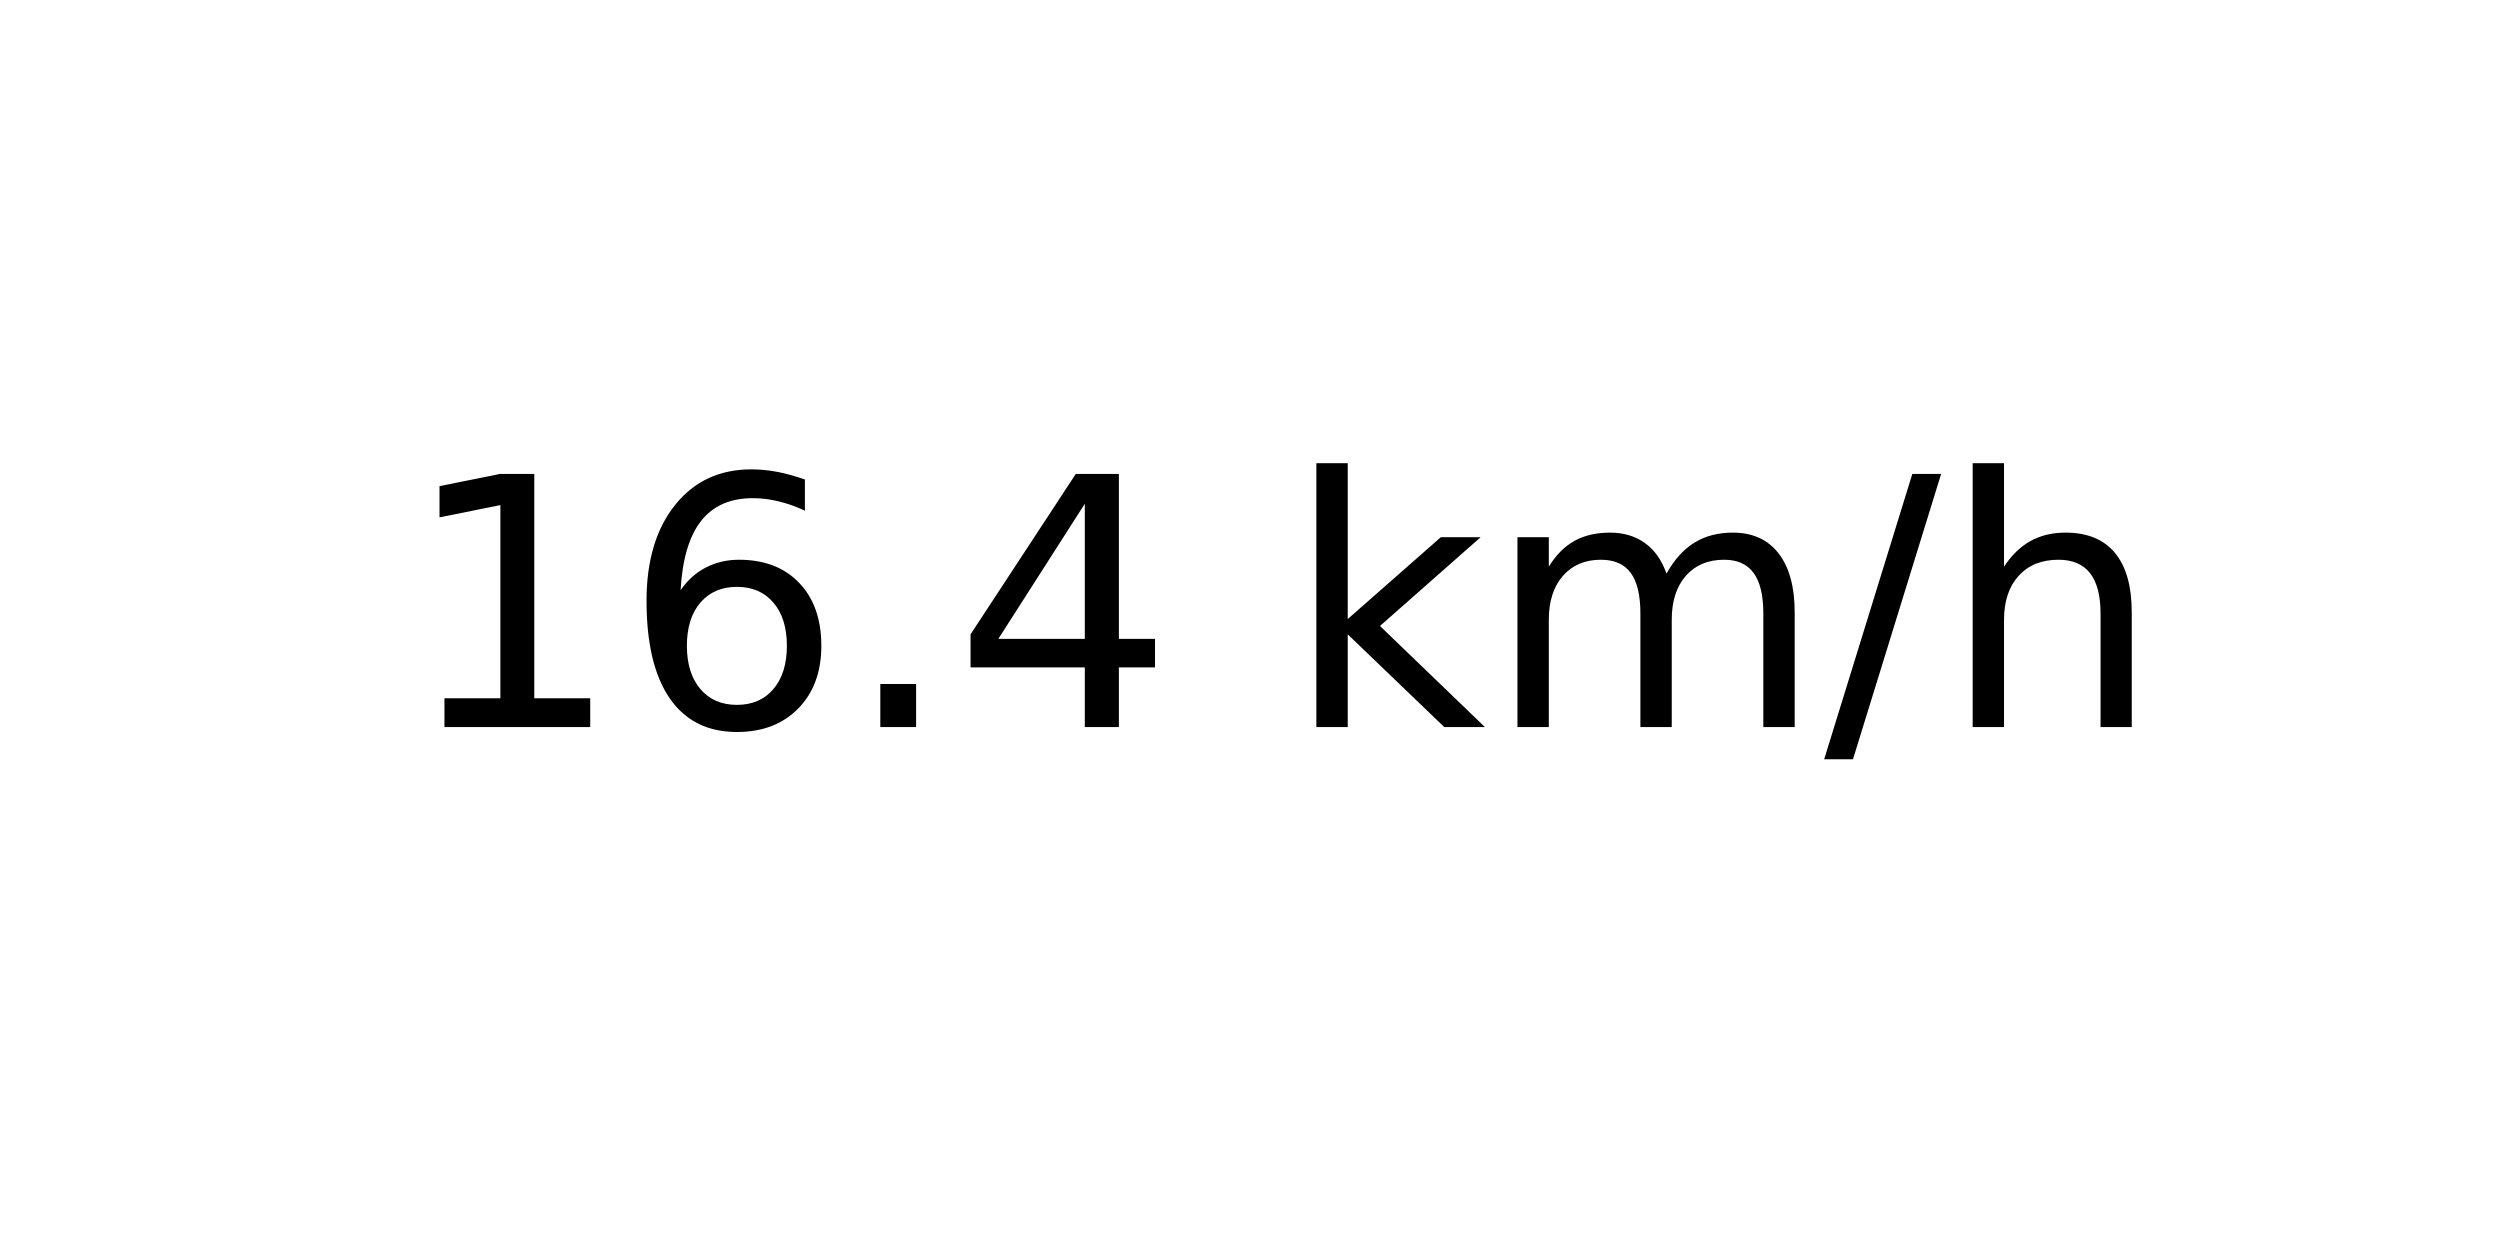
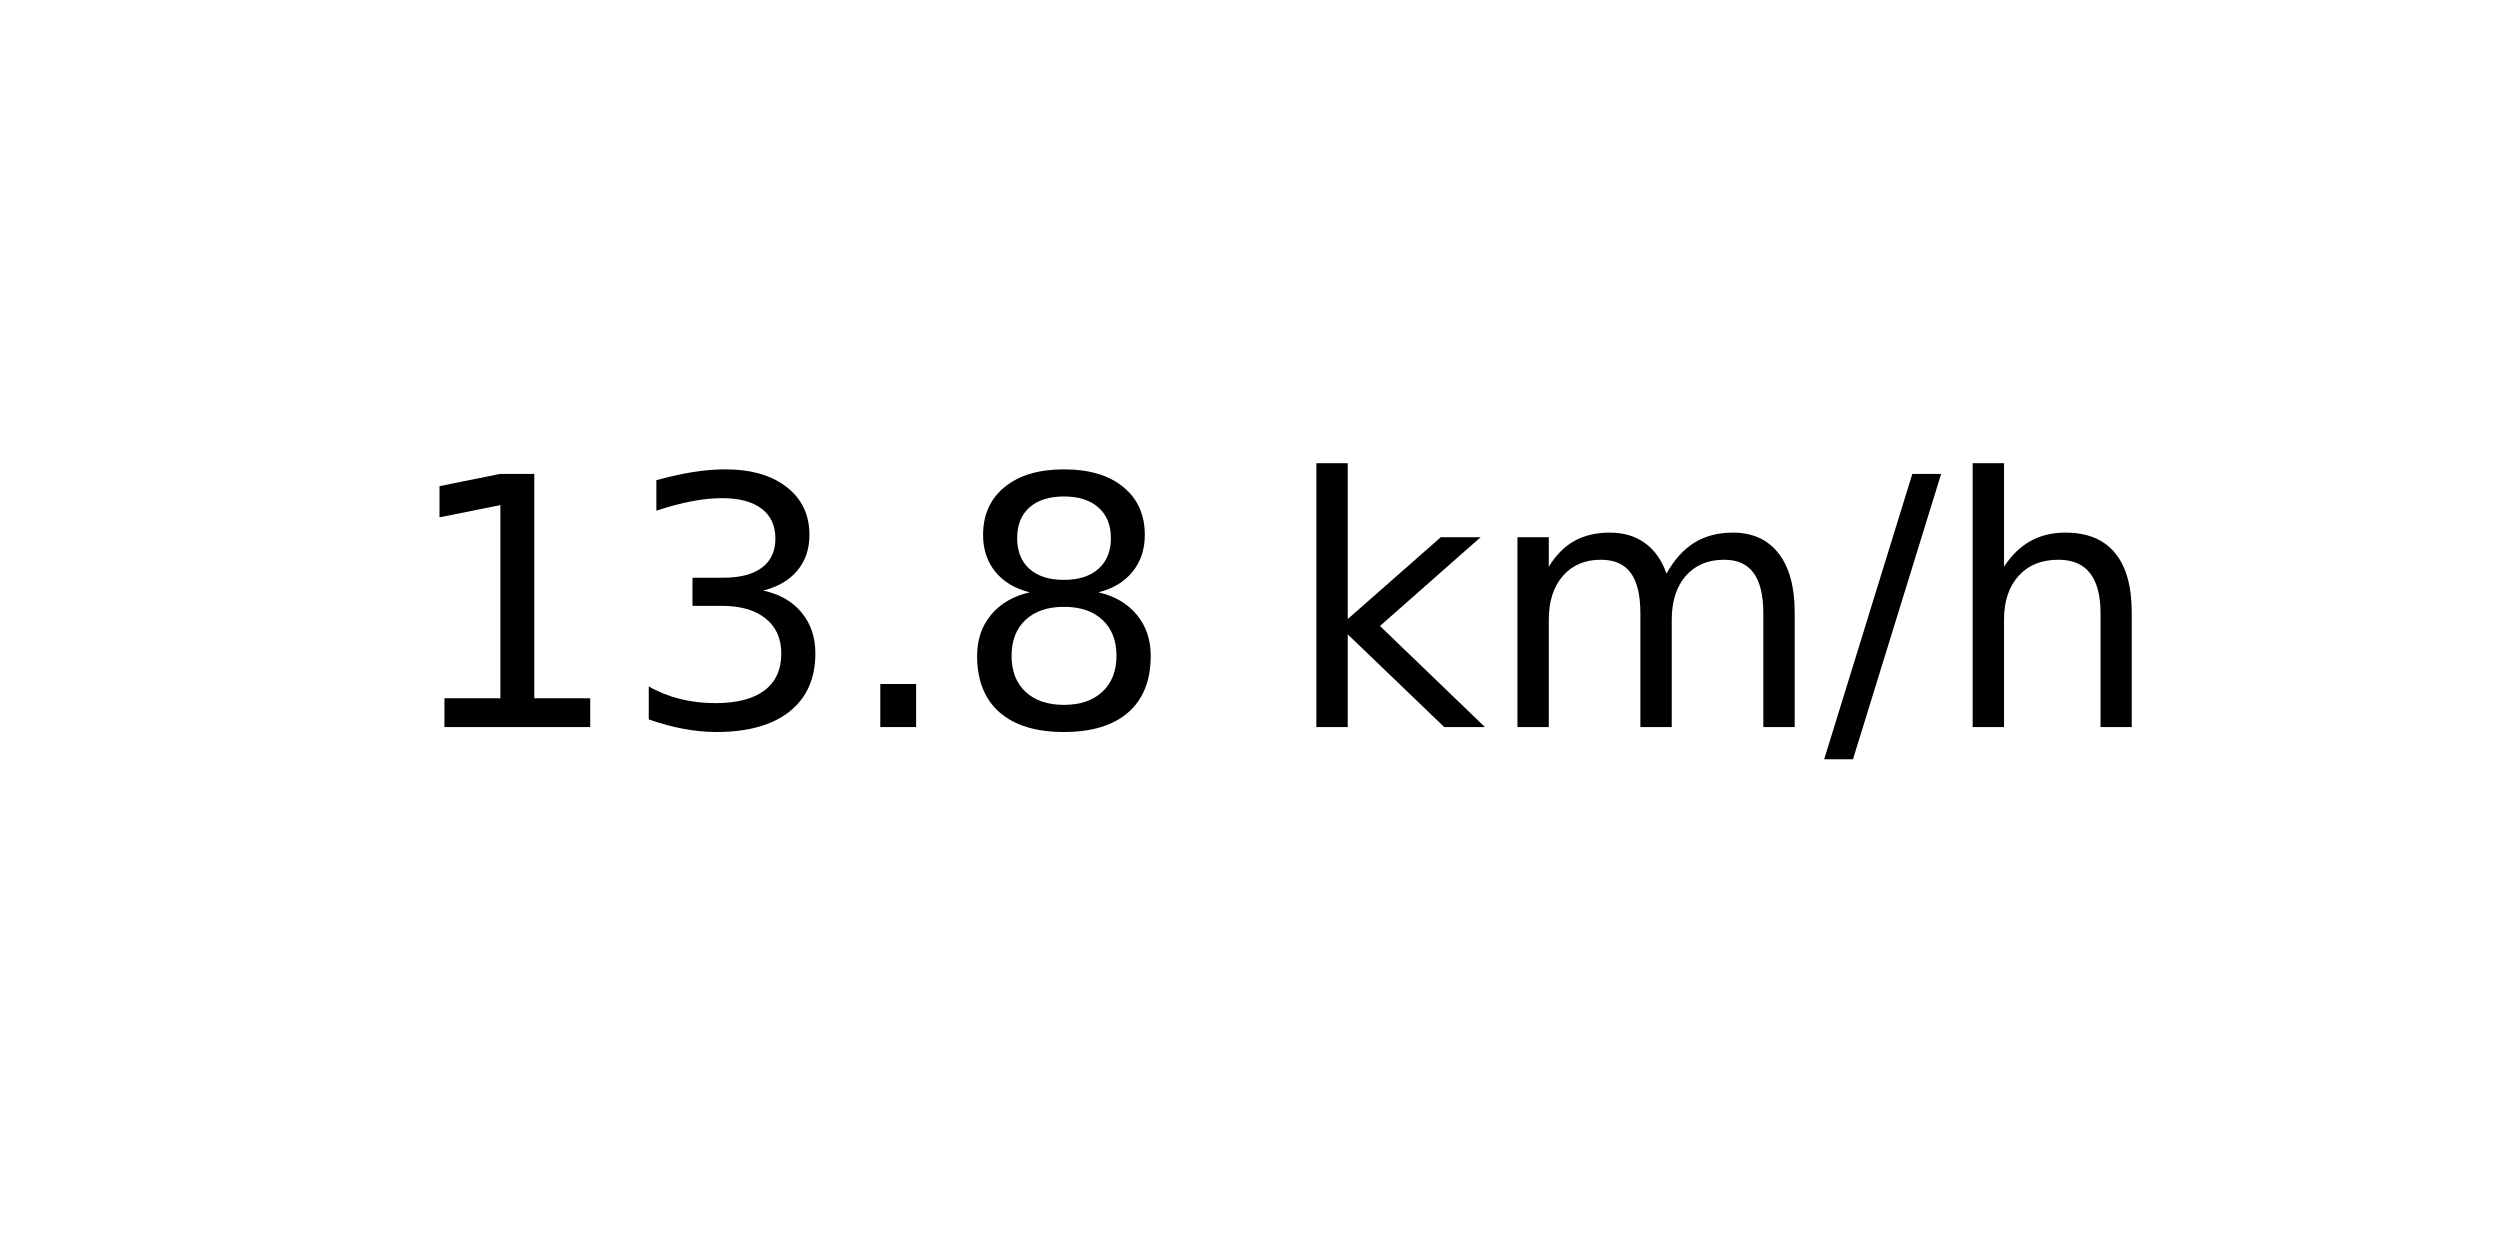
<svg xmlns="http://www.w3.org/2000/svg" xmlns:xlink="http://www.w3.org/1999/xlink" width="72pt" height="36pt" viewBox="0 0 72 36" version="1.1">
  <defs>
    <style type="text/css">*{stroke-linejoin: round; stroke-linecap: butt}</style>
  </defs>
  <g id="figure_1">
    <g id="axes_1">
      <g id="text_1">
        <g transform="translate(11.55937 20.93937) scale(0.1 -0.1)">
          <defs>
            <path id="DejaVuSans-31" d="M 794 531  L 1825 531  L 1825 4091  L 703 3866  L 703 4441  L 1819 4666  L 2450 4666  L 2450 531  L 3481 531  L 3481 0  L 794 0  L 794 531  z " transform="scale(0.015625)" />
-             <path id="DejaVuSans-36" d="M 2113 2584  Q 1688 2584 1439 2293  Q 1191 2003 1191 1497  Q 1191 994 1439 701  Q 1688 409 2113 409  Q 2538 409 2786 701  Q 3034 994 3034 1497  Q 3034 2003 2786 2293  Q 2538 2584 2113 2584  z M 3366 4563  L 3366 3988  Q 3128 4100 2886 4159  Q 2644 4219 2406 4219  Q 1781 4219 1451 3797  Q 1122 3375 1075 2522  Q 1259 2794 1537 2939  Q 1816 3084 2150 3084  Q 2853 3084 3261 2657  Q 3669 2231 3669 1497  Q 3669 778 3244 343  Q 2819 -91 2113 -91  Q 1303 -91 875 529  Q 447 1150 447 2328  Q 447 3434 972 4092  Q 1497 4750 2381 4750  Q 2619 4750 2861 4703  Q 3103 4656 3366 4563  z " transform="scale(0.015625)" />
+             <path id="DejaVuSans-33" d="M 2597 2516  Q 3050 2419 3304 2112  Q 3559 1806 3559 1356  Q 3559 666 3084 287  Q 2609 -91 1734 -91  Q 1441 -91 1130 -33  Q 819 25 488 141  L 488 750  Q 750 597 1062 519  Q 1375 441 1716 441  Q 2309 441 2620 675  Q 2931 909 2931 1356  Q 2931 1769 2642 2001  Q 2353 2234 1838 2234  L 1294 2234  L 1294 2753  L 1863 2753  Q 2328 2753 2575 2939  Q 2822 3125 2822 3475  Q 2822 3834 2567 4026  Q 2313 4219 1838 4219  Q 1578 4219 1281 4162  Q 984 4106 628 3988  L 628 4550  Q 988 4650 1302 4700  Q 1616 4750 1894 4750  Q 2613 4750 3031 4423  Q 3450 4097 3450 3541  Q 3450 3153 3228 2886  Q 3006 2619 2597 2516  z " transform="scale(0.015625)" />
            <path id="DejaVuSans-2e" d="M 684 794  L 1344 794  L 1344 0  L 684 0  L 684 794  z " transform="scale(0.015625)" />
-             <path id="DejaVuSans-34" d="M 2419 4116  L 825 1625  L 2419 1625  L 2419 4116  z M 2253 4666  L 3047 4666  L 3047 1625  L 3713 1625  L 3713 1100  L 3047 1100  L 3047 0  L 2419 0  L 2419 1100  L 313 1100  L 313 1709  L 2253 4666  z " transform="scale(0.015625)" />
+             <path id="DejaVuSans-38" d="M 2034 2216  Q 1584 2216 1326 1975  Q 1069 1734 1069 1313  Q 1069 891 1326 650  Q 1584 409 2034 409  Q 2484 409 2743 651  Q 3003 894 3003 1313  Q 3003 1734 2745 1975  Q 2488 2216 2034 2216  z M 1403 2484  Q 997 2584 770 2862  Q 544 3141 544 3541  Q 544 4100 942 4425  Q 1341 4750 2034 4750  Q 2731 4750 3128 4425  Q 3525 4100 3525 3541  Q 3525 3141 3298 2862  Q 3072 2584 2669 2484  Q 3125 2378 3379 2068  Q 3634 1759 3634 1313  Q 3634 634 3220 271  Q 2806 -91 2034 -91  Q 1263 -91 848 271  Q 434 634 434 1313  Q 434 1759 690 2068  Q 947 2378 1403 2484  z M 1172 3481  Q 1172 3119 1398 2916  Q 1625 2713 2034 2713  Q 2441 2713 2670 2916  Q 2900 3119 2900 3481  Q 2900 3844 2670 4047  Q 2441 4250 2034 4250  Q 1625 4250 1398 4047  Q 1172 3844 1172 3481  z " transform="scale(0.015625)" />
            <path id="DejaVuSans-20" transform="scale(0.015625)" />
            <path id="DejaVuSans-6b" d="M 581 4863  L 1159 4863  L 1159 1991  L 2875 3500  L 3609 3500  L 1753 1863  L 3688 0  L 2938 0  L 1159 1709  L 1159 0  L 581 0  L 581 4863  z " transform="scale(0.015625)" />
            <path id="DejaVuSans-6d" d="M 3328 2828  Q 3544 3216 3844 3400  Q 4144 3584 4550 3584  Q 5097 3584 5394 3201  Q 5691 2819 5691 2113  L 5691 0  L 5113 0  L 5113 2094  Q 5113 2597 4934 2840  Q 4756 3084 4391 3084  Q 3944 3084 3684 2787  Q 3425 2491 3425 1978  L 3425 0  L 2847 0  L 2847 2094  Q 2847 2600 2669 2842  Q 2491 3084 2119 3084  Q 1678 3084 1418 2786  Q 1159 2488 1159 1978  L 1159 0  L 581 0  L 581 3500  L 1159 3500  L 1159 2956  Q 1356 3278 1631 3431  Q 1906 3584 2284 3584  Q 2666 3584 2933 3390  Q 3200 3197 3328 2828  z " transform="scale(0.015625)" />
            <path id="DejaVuSans-2f" d="M 1625 4666  L 2156 4666  L 531 -594  L 0 -594  L 1625 4666  z " transform="scale(0.015625)" />
            <path id="DejaVuSans-68" d="M 3513 2113  L 3513 0  L 2938 0  L 2938 2094  Q 2938 2591 2744 2837  Q 2550 3084 2163 3084  Q 1697 3084 1428 2787  Q 1159 2491 1159 1978  L 1159 0  L 581 0  L 581 4863  L 1159 4863  L 1159 2956  Q 1366 3272 1645 3428  Q 1925 3584 2291 3584  Q 2894 3584 3203 3211  Q 3513 2838 3513 2113  z " transform="scale(0.015625)" />
          </defs>
          <use xlink:href="#DejaVuSans-31" />
-           <use xlink:href="#DejaVuSans-36" x="63.623" />
+           <use xlink:href="#DejaVuSans-33" x="63.623" />
          <use xlink:href="#DejaVuSans-2e" x="127.246" />
-           <use xlink:href="#DejaVuSans-34" x="159.033" />
+           <use xlink:href="#DejaVuSans-38" x="159.033" />
          <use xlink:href="#DejaVuSans-20" x="222.656" />
          <use xlink:href="#DejaVuSans-6b" x="254.443" />
          <use xlink:href="#DejaVuSans-6d" x="312.354" />
          <use xlink:href="#DejaVuSans-2f" x="409.766" />
          <use xlink:href="#DejaVuSans-68" x="443.457" />
        </g>
      </g>
    </g>
  </g>
</svg>
